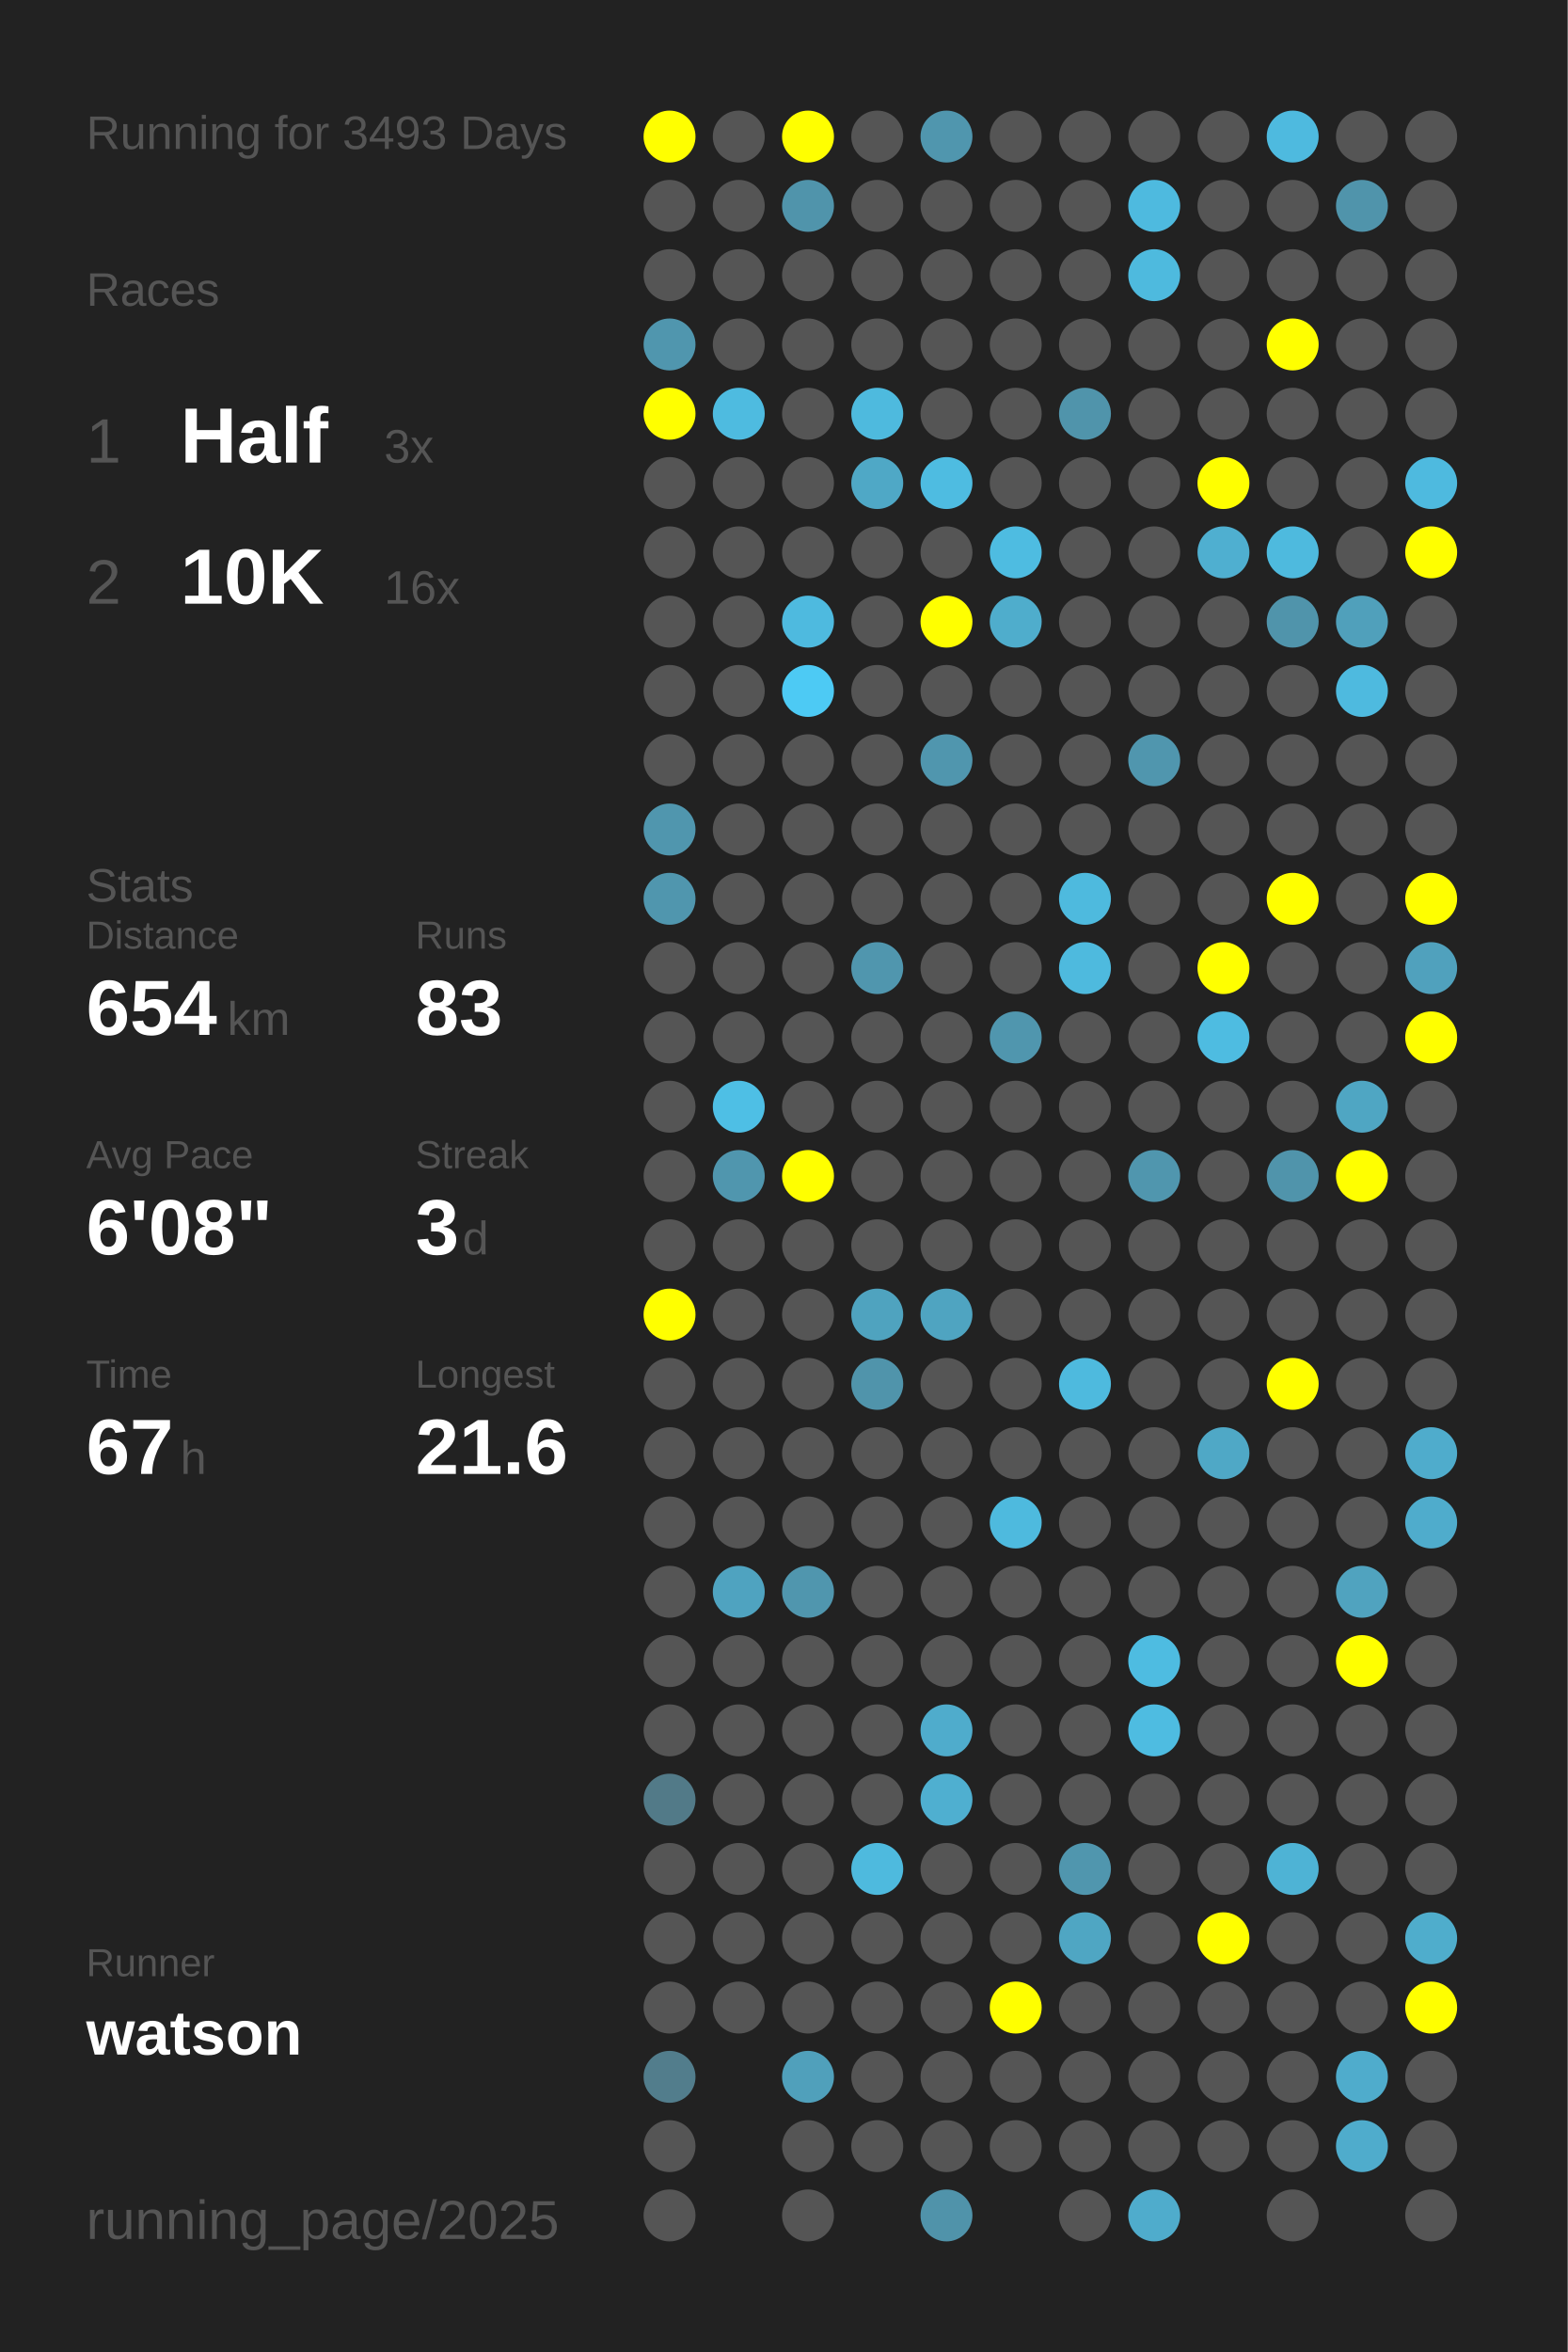
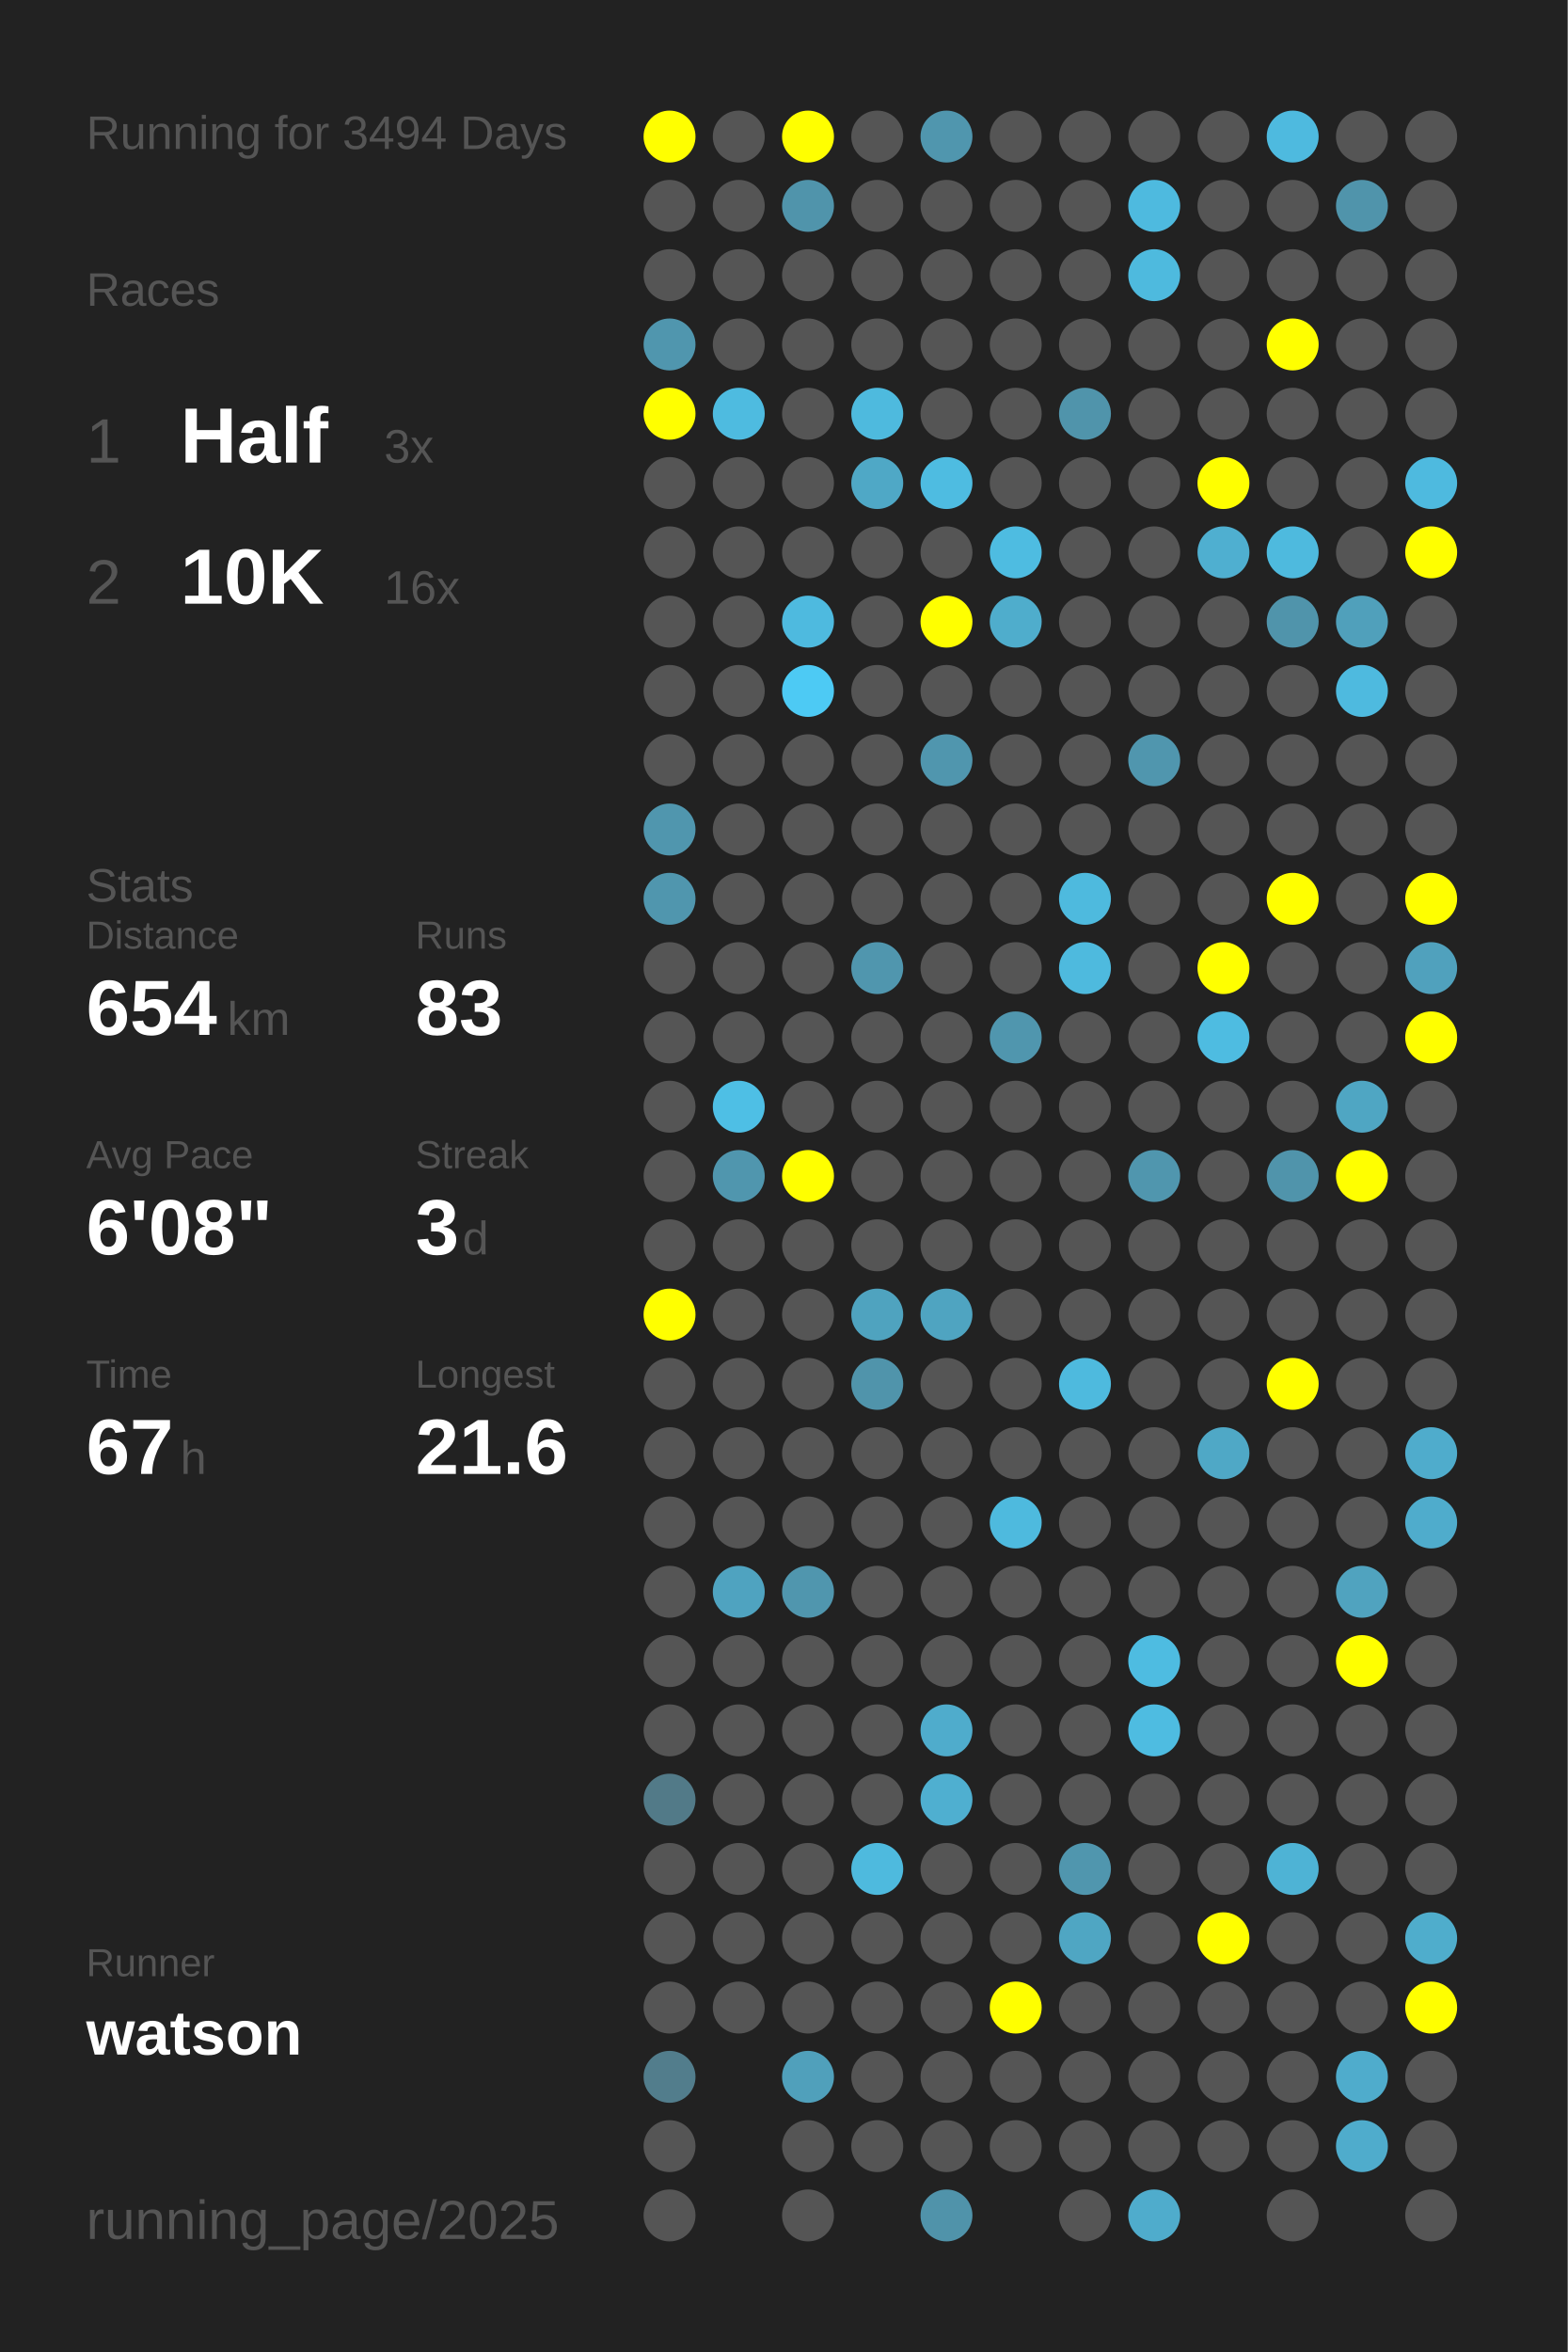
<svg xmlns="http://www.w3.org/2000/svg" baseProfile="full" height="300mm" version="1.1" viewBox="0,0,200,300" width="200mm">
  <defs />
  <rect fill="#222222" height="300" width="200" x="0" y="0" />
-   <text fill="#555555" style="font-size:6px; font-family:Arial;" x="11" y="19">Running for 3493 Days</text>
+   <text fill="#555555" style="font-size:6px; font-family:Arial;" x="11" y="19">Running for 3494 Days</text>
  <text fill="#555555" style="font-size:6px; font-family:Arial;" x="11" y="39">Races</text>
  <text fill="#555555" style="font-size:8px; font-family:Arial;" x="11" y="59">1</text>
  <text fill="#FFFFFF" style="font-size:10px; font-family:Arial; font-weight:bold;" x="23" y="59">Half</text>
  <text fill="#555555" style="font-size:6px; font-family:Arial;" x="49" y="59">3x</text>
  <text fill="#555555" style="font-size:8px; font-family:Arial;" x="11" y="77">2</text>
  <text fill="#FFFFFF" style="font-size:10px; font-family:Arial; font-weight:bold;" x="23" y="77">10K</text>
  <text fill="#555555" style="font-size:6px; font-family:Arial;" x="49" y="77">16x</text>
  <text fill="#555555" style="font-size:6px; font-family:Arial;" x="11" y="115">Stats</text>
  <text fill="#555555" style="font-size:5px; font-family:Arial;" x="11" y="121">Distance</text>
  <text fill="#FFFFFF" style="font-size:10px; font-family:Arial; font-weight:bold;" x="11" y="132">654</text>
  <text fill="#555555" style="font-size:6px; font-family:Arial;" x="29" y="132">km</text>
  <text fill="#555555" style="font-size:5px; font-family:Arial;" x="53" y="121">Runs</text>
  <text fill="#FFFFFF" style="font-size:10px; font-family:Arial; font-weight:bold;" x="53" y="132">83</text>
  <text fill="#555555" style="font-size:5px; font-family:Arial;" x="11" y="149">Avg Pace</text>
  <text fill="#FFFFFF" style="font-size:10px; font-family:Arial; font-weight:bold;" x="11" y="160">6'08"</text>
  <text fill="#555555" style="font-size:5px; font-family:Arial;" x="53" y="149">Streak</text>
  <text fill="#FFFFFF" style="font-size:10px; font-family:Arial; font-weight:bold;" x="53" y="160">3</text>
  <text fill="#555555" style="font-size:6px; font-family:Arial;" x="59" y="160">d</text>
  <text fill="#555555" style="font-size:5px; font-family:Arial;" x="11" y="177">Time</text>
  <text fill="#FFFFFF" style="font-size:10px; font-family:Arial; font-weight:bold;" x="11" y="188">67</text>
  <text fill="#555555" style="font-size:6px; font-family:Arial;" x="23" y="188">h</text>
  <text fill="#555555" style="font-size:5px; font-family:Arial;" x="53" y="177">Longest</text>
  <text fill="#FFFFFF" style="font-size:10px; font-family:Arial; font-weight:bold;" x="53" y="188">21.6</text>
  <text fill="#555555" style="font-size:5px; font-family:Arial;" x="11" y="252.065">Runner</text>
  <text fill="#FFFFFF" style="font-size:8px; font-family:Arial; font-weight:bold;" x="11" y="262.065">watson</text>
  <text fill="#555555" style="font-size:7px; font-family:Arial;" x="11" y="285.581">running_page/2025</text>
  <circle cx="85.417" cy="17.419" fill="#FFFF00" r="3.312" />
  <circle cx="85.417" cy="26.258" fill="#555555" r="3.312" />
  <circle cx="85.417" cy="35.097" fill="#555555" r="3.312" />
  <circle cx="85.417" cy="43.935" fill="#5096ae" r="3.312" />
  <circle cx="85.417" cy="52.774" fill="#FFFF00" r="3.312" />
  <circle cx="85.417" cy="61.613" fill="#555555" r="3.312" />
  <circle cx="85.417" cy="70.452" fill="#555555" r="3.312" />
  <circle cx="85.417" cy="79.29" fill="#555555" r="3.312" />
  <circle cx="85.417" cy="88.129" fill="#555555" r="3.312" />
  <circle cx="85.417" cy="96.968" fill="#555555" r="3.312" />
  <circle cx="85.417" cy="105.806" fill="#5096ae" r="3.312" />
  <circle cx="85.417" cy="114.645" fill="#5096ae" r="3.312" />
  <circle cx="85.417" cy="123.484" fill="#555555" r="3.312" />
  <circle cx="85.417" cy="132.323" fill="#555555" r="3.312" />
  <circle cx="85.417" cy="141.161" fill="#555555" r="3.312" />
  <circle cx="85.417" cy="150" fill="#555555" r="3.312" />
  <circle cx="85.417" cy="158.839" fill="#555555" r="3.312" />
  <circle cx="85.417" cy="167.677" fill="#FFFF00" r="3.312" />
  <circle cx="85.417" cy="176.516" fill="#555555" r="3.312" />
  <circle cx="85.417" cy="185.355" fill="#555555" r="3.312" />
  <circle cx="85.417" cy="194.194" fill="#555555" r="3.312" />
  <circle cx="85.417" cy="203.032" fill="#555555" r="3.312" />
  <circle cx="85.417" cy="211.871" fill="#555555" r="3.312" />
  <circle cx="85.417" cy="220.71" fill="#555555" r="3.312" />
  <circle cx="85.417" cy="229.548" fill="#527a88" r="3.312" />
  <circle cx="85.417" cy="238.387" fill="#555555" r="3.312" />
  <circle cx="85.417" cy="247.226" fill="#555555" r="3.312" />
  <circle cx="85.417" cy="256.065" fill="#555555" r="3.312" />
  <circle cx="85.417" cy="264.903" fill="#527d8c" r="3.312" />
  <circle cx="85.417" cy="273.742" fill="#555555" r="3.312" />
  <circle cx="85.417" cy="282.581" fill="#555555" r="3.312" />
  <circle cx="94.25" cy="17.419" fill="#555555" r="3.312" />
  <circle cx="94.25" cy="26.258" fill="#555555" r="3.312" />
  <circle cx="94.25" cy="35.097" fill="#555555" r="3.312" />
  <circle cx="94.25" cy="43.935" fill="#555555" r="3.312" />
  <circle cx="94.25" cy="52.774" fill="#4ebbe0" r="3.312" />
  <circle cx="94.25" cy="61.613" fill="#555555" r="3.312" />
  <circle cx="94.25" cy="70.452" fill="#555555" r="3.312" />
  <circle cx="94.25" cy="79.29" fill="#555555" r="3.312" />
  <circle cx="94.25" cy="88.129" fill="#555555" r="3.312" />
  <circle cx="94.25" cy="96.968" fill="#555555" r="3.312" />
  <circle cx="94.25" cy="105.806" fill="#555555" r="3.312" />
  <circle cx="94.25" cy="114.645" fill="#555555" r="3.312" />
  <circle cx="94.25" cy="123.484" fill="#555555" r="3.312" />
  <circle cx="94.25" cy="132.323" fill="#555555" r="3.312" />
  <circle cx="94.25" cy="141.161" fill="#4ebfe5" r="3.312" />
  <circle cx="94.25" cy="150" fill="#5096ae" r="3.312" />
  <circle cx="94.25" cy="158.839" fill="#555555" r="3.312" />
  <circle cx="94.25" cy="167.677" fill="#555555" r="3.312" />
  <circle cx="94.25" cy="176.516" fill="#555555" r="3.312" />
  <circle cx="94.25" cy="185.355" fill="#555555" r="3.312" />
  <circle cx="94.25" cy="194.194" fill="#555555" r="3.312" />
  <circle cx="94.25" cy="203.032" fill="#4fa3c0" r="3.312" />
  <circle cx="94.25" cy="211.871" fill="#555555" r="3.312" />
  <circle cx="94.25" cy="220.71" fill="#555555" r="3.312" />
  <circle cx="94.25" cy="229.548" fill="#555555" r="3.312" />
  <circle cx="94.25" cy="238.387" fill="#555555" r="3.312" />
  <circle cx="94.25" cy="247.226" fill="#555555" r="3.312" />
  <circle cx="94.25" cy="256.065" fill="#555555" r="3.312" />
  <circle cx="103.083" cy="17.419" fill="#FFFF00" r="3.312" />
  <circle cx="103.083" cy="26.258" fill="#5094ab" r="3.312" />
  <circle cx="103.083" cy="35.097" fill="#555555" r="3.312" />
  <circle cx="103.083" cy="43.935" fill="#555555" r="3.312" />
  <circle cx="103.083" cy="52.774" fill="#555555" r="3.312" />
  <circle cx="103.083" cy="61.613" fill="#555555" r="3.312" />
  <circle cx="103.083" cy="70.452" fill="#555555" r="3.312" />
  <circle cx="103.083" cy="79.29" fill="#4ebadf" r="3.312" />
  <circle cx="103.083" cy="88.129" fill="#4dcaf4" r="3.312" />
  <circle cx="103.083" cy="96.968" fill="#555555" r="3.312" />
  <circle cx="103.083" cy="105.806" fill="#555555" r="3.312" />
  <circle cx="103.083" cy="114.645" fill="#555555" r="3.312" />
  <circle cx="103.083" cy="123.484" fill="#555555" r="3.312" />
  <circle cx="103.083" cy="132.323" fill="#555555" r="3.312" />
  <circle cx="103.083" cy="141.161" fill="#555555" r="3.312" />
  <circle cx="103.083" cy="150" fill="#FFFF00" r="3.312" />
  <circle cx="103.083" cy="158.839" fill="#555555" r="3.312" />
  <circle cx="103.083" cy="167.677" fill="#555555" r="3.312" />
  <circle cx="103.083" cy="176.516" fill="#555555" r="3.312" />
  <circle cx="103.083" cy="185.355" fill="#555555" r="3.312" />
  <circle cx="103.083" cy="194.194" fill="#555555" r="3.312" />
  <circle cx="103.083" cy="203.032" fill="#5096ae" r="3.312" />
  <circle cx="103.083" cy="211.871" fill="#555555" r="3.312" />
  <circle cx="103.083" cy="220.71" fill="#555555" r="3.312" />
  <circle cx="103.083" cy="229.548" fill="#555555" r="3.312" />
  <circle cx="103.083" cy="238.387" fill="#555555" r="3.312" />
  <circle cx="103.083" cy="247.226" fill="#555555" r="3.312" />
  <circle cx="103.083" cy="256.065" fill="#555555" r="3.312" />
  <circle cx="103.083" cy="264.903" fill="#50a0bb" r="3.312" />
  <circle cx="103.083" cy="273.742" fill="#555555" r="3.312" />
  <circle cx="103.083" cy="282.581" fill="#555555" r="3.312" />
  <circle cx="111.917" cy="17.419" fill="#555555" r="3.312" />
  <circle cx="111.917" cy="26.258" fill="#555555" r="3.312" />
  <circle cx="111.917" cy="35.097" fill="#555555" r="3.312" />
  <circle cx="111.917" cy="43.935" fill="#555555" r="3.312" />
  <circle cx="111.917" cy="52.774" fill="#4ebade" r="3.312" />
  <circle cx="111.917" cy="61.613" fill="#4fa8c6" r="3.312" />
  <circle cx="111.917" cy="70.452" fill="#555555" r="3.312" />
  <circle cx="111.917" cy="79.29" fill="#555555" r="3.312" />
  <circle cx="111.917" cy="88.129" fill="#555555" r="3.312" />
  <circle cx="111.917" cy="96.968" fill="#555555" r="3.312" />
  <circle cx="111.917" cy="105.806" fill="#555555" r="3.312" />
  <circle cx="111.917" cy="114.645" fill="#555555" r="3.312" />
  <circle cx="111.917" cy="123.484" fill="#5096ae" r="3.312" />
  <circle cx="111.917" cy="132.323" fill="#555555" r="3.312" />
  <circle cx="111.917" cy="141.161" fill="#555555" r="3.312" />
  <circle cx="111.917" cy="150" fill="#555555" r="3.312" />
  <circle cx="111.917" cy="158.839" fill="#555555" r="3.312" />
  <circle cx="111.917" cy="167.677" fill="#4fa3bf" r="3.312" />
  <circle cx="111.917" cy="176.516" fill="#5094ab" r="3.312" />
  <circle cx="111.917" cy="185.355" fill="#555555" r="3.312" />
  <circle cx="111.917" cy="194.194" fill="#555555" r="3.312" />
  <circle cx="111.917" cy="203.032" fill="#555555" r="3.312" />
  <circle cx="111.917" cy="211.871" fill="#555555" r="3.312" />
  <circle cx="111.917" cy="220.71" fill="#555555" r="3.312" />
  <circle cx="111.917" cy="229.548" fill="#555555" r="3.312" />
  <circle cx="111.917" cy="238.387" fill="#4ebade" r="3.312" />
  <circle cx="111.917" cy="247.226" fill="#555555" r="3.312" />
  <circle cx="111.917" cy="256.065" fill="#555555" r="3.312" />
  <circle cx="111.917" cy="264.903" fill="#555555" r="3.312" />
  <circle cx="111.917" cy="273.742" fill="#555555" r="3.312" />
  <circle cx="120.75" cy="17.419" fill="#5096ae" r="3.312" />
  <circle cx="120.75" cy="26.258" fill="#555555" r="3.312" />
  <circle cx="120.75" cy="35.097" fill="#555555" r="3.312" />
  <circle cx="120.75" cy="43.935" fill="#555555" r="3.312" />
  <circle cx="120.75" cy="52.774" fill="#555555" r="3.312" />
  <circle cx="120.75" cy="61.613" fill="#4ebce1" r="3.312" />
  <circle cx="120.75" cy="70.452" fill="#555555" r="3.312" />
  <circle cx="120.75" cy="79.29" fill="#FFFF00" r="3.312" />
  <circle cx="120.75" cy="88.129" fill="#555555" r="3.312" />
  <circle cx="120.75" cy="96.968" fill="#5096ae" r="3.312" />
  <circle cx="120.75" cy="105.806" fill="#555555" r="3.312" />
  <circle cx="120.75" cy="114.645" fill="#555555" r="3.312" />
  <circle cx="120.75" cy="123.484" fill="#555555" r="3.312" />
  <circle cx="120.75" cy="132.323" fill="#555555" r="3.312" />
  <circle cx="120.75" cy="141.161" fill="#555555" r="3.312" />
  <circle cx="120.75" cy="150" fill="#555555" r="3.312" />
  <circle cx="120.75" cy="158.839" fill="#555555" r="3.312" />
  <circle cx="120.75" cy="167.677" fill="#4fa4c1" r="3.312" />
  <circle cx="120.75" cy="176.516" fill="#555555" r="3.312" />
  <circle cx="120.75" cy="185.355" fill="#555555" r="3.312" />
  <circle cx="120.75" cy="194.194" fill="#555555" r="3.312" />
  <circle cx="120.75" cy="203.032" fill="#555555" r="3.312" />
  <circle cx="120.75" cy="211.871" fill="#555555" r="3.312" />
  <circle cx="120.75" cy="220.71" fill="#4faccc" r="3.312" />
  <circle cx="120.75" cy="229.548" fill="#4fafd0" r="3.312" />
  <circle cx="120.75" cy="238.387" fill="#555555" r="3.312" />
  <circle cx="120.75" cy="247.226" fill="#555555" r="3.312" />
  <circle cx="120.75" cy="256.065" fill="#555555" r="3.312" />
  <circle cx="120.75" cy="264.903" fill="#555555" r="3.312" />
  <circle cx="120.75" cy="273.742" fill="#555555" r="3.312" />
  <circle cx="120.75" cy="282.581" fill="#5093aa" r="3.312" />
  <circle cx="129.583" cy="17.419" fill="#555555" r="3.312" />
  <circle cx="129.583" cy="26.258" fill="#555555" r="3.312" />
  <circle cx="129.583" cy="35.097" fill="#555555" r="3.312" />
  <circle cx="129.583" cy="43.935" fill="#555555" r="3.312" />
  <circle cx="129.583" cy="52.774" fill="#555555" r="3.312" />
  <circle cx="129.583" cy="61.613" fill="#555555" r="3.312" />
  <circle cx="129.583" cy="70.452" fill="#4ebce1" r="3.312" />
  <circle cx="129.583" cy="79.29" fill="#4fadcc" r="3.312" />
  <circle cx="129.583" cy="88.129" fill="#555555" r="3.312" />
  <circle cx="129.583" cy="96.968" fill="#555555" r="3.312" />
  <circle cx="129.583" cy="105.806" fill="#555555" r="3.312" />
  <circle cx="129.583" cy="114.645" fill="#555555" r="3.312" />
  <circle cx="129.583" cy="123.484" fill="#555555" r="3.312" />
  <circle cx="129.583" cy="132.323" fill="#5096ae" r="3.312" />
  <circle cx="129.583" cy="141.161" fill="#555555" r="3.312" />
  <circle cx="129.583" cy="150" fill="#555555" r="3.312" />
  <circle cx="129.583" cy="158.839" fill="#555555" r="3.312" />
  <circle cx="129.583" cy="167.677" fill="#555555" r="3.312" />
  <circle cx="129.583" cy="176.516" fill="#555555" r="3.312" />
  <circle cx="129.583" cy="185.355" fill="#555555" r="3.312" />
  <circle cx="129.583" cy="194.194" fill="#4ebade" r="3.312" />
  <circle cx="129.583" cy="203.032" fill="#555555" r="3.312" />
  <circle cx="129.583" cy="211.871" fill="#555555" r="3.312" />
  <circle cx="129.583" cy="220.71" fill="#555555" r="3.312" />
  <circle cx="129.583" cy="229.548" fill="#555555" r="3.312" />
  <circle cx="129.583" cy="238.387" fill="#555555" r="3.312" />
  <circle cx="129.583" cy="247.226" fill="#555555" r="3.312" />
  <circle cx="129.583" cy="256.065" fill="#FFFF00" r="3.312" />
  <circle cx="129.583" cy="264.903" fill="#555555" r="3.312" />
  <circle cx="129.583" cy="273.742" fill="#555555" r="3.312" />
  <circle cx="138.417" cy="17.419" fill="#555555" r="3.312" />
  <circle cx="138.417" cy="26.258" fill="#555555" r="3.312" />
  <circle cx="138.417" cy="35.097" fill="#555555" r="3.312" />
  <circle cx="138.417" cy="43.935" fill="#555555" r="3.312" />
  <circle cx="138.417" cy="52.774" fill="#5094ab" r="3.312" />
  <circle cx="138.417" cy="61.613" fill="#555555" r="3.312" />
  <circle cx="138.417" cy="70.452" fill="#555555" r="3.312" />
  <circle cx="138.417" cy="79.29" fill="#555555" r="3.312" />
  <circle cx="138.417" cy="88.129" fill="#555555" r="3.312" />
  <circle cx="138.417" cy="96.968" fill="#555555" r="3.312" />
  <circle cx="138.417" cy="105.806" fill="#555555" r="3.312" />
  <circle cx="138.417" cy="114.645" fill="#4ebade" r="3.312" />
  <circle cx="138.417" cy="123.484" fill="#4ebade" r="3.312" />
  <circle cx="138.417" cy="132.323" fill="#555555" r="3.312" />
  <circle cx="138.417" cy="141.161" fill="#555555" r="3.312" />
  <circle cx="138.417" cy="150" fill="#555555" r="3.312" />
  <circle cx="138.417" cy="158.839" fill="#555555" r="3.312" />
  <circle cx="138.417" cy="167.677" fill="#555555" r="3.312" />
  <circle cx="138.417" cy="176.516" fill="#4ebade" r="3.312" />
  <circle cx="138.417" cy="185.355" fill="#555555" r="3.312" />
  <circle cx="138.417" cy="194.194" fill="#555555" r="3.312" />
  <circle cx="138.417" cy="203.032" fill="#555555" r="3.312" />
  <circle cx="138.417" cy="211.871" fill="#555555" r="3.312" />
  <circle cx="138.417" cy="220.71" fill="#555555" r="3.312" />
  <circle cx="138.417" cy="229.548" fill="#555555" r="3.312" />
  <circle cx="138.417" cy="238.387" fill="#5096ae" r="3.312" />
  <circle cx="138.417" cy="247.226" fill="#4fa6c3" r="3.312" />
  <circle cx="138.417" cy="256.065" fill="#555555" r="3.312" />
  <circle cx="138.417" cy="264.903" fill="#555555" r="3.312" />
  <circle cx="138.417" cy="273.742" fill="#555555" r="3.312" />
  <circle cx="138.417" cy="282.581" fill="#555555" r="3.312" />
  <circle cx="147.25" cy="17.419" fill="#555555" r="3.312" />
  <circle cx="147.25" cy="26.258" fill="#4ebadf" r="3.312" />
  <circle cx="147.25" cy="35.097" fill="#4ebade" r="3.312" />
  <circle cx="147.25" cy="43.935" fill="#555555" r="3.312" />
  <circle cx="147.25" cy="52.774" fill="#555555" r="3.312" />
  <circle cx="147.25" cy="61.613" fill="#555555" r="3.312" />
  <circle cx="147.25" cy="70.452" fill="#555555" r="3.312" />
  <circle cx="147.25" cy="79.29" fill="#555555" r="3.312" />
  <circle cx="147.25" cy="88.129" fill="#555555" r="3.312" />
  <circle cx="147.25" cy="96.968" fill="#5096ae" r="3.312" />
  <circle cx="147.25" cy="105.806" fill="#555555" r="3.312" />
  <circle cx="147.25" cy="114.645" fill="#555555" r="3.312" />
  <circle cx="147.25" cy="123.484" fill="#555555" r="3.312" />
  <circle cx="147.25" cy="132.323" fill="#555555" r="3.312" />
  <circle cx="147.25" cy="141.161" fill="#555555" r="3.312" />
  <circle cx="147.25" cy="150" fill="#5096ae" r="3.312" />
  <circle cx="147.25" cy="158.839" fill="#555555" r="3.312" />
  <circle cx="147.25" cy="167.677" fill="#555555" r="3.312" />
  <circle cx="147.25" cy="176.516" fill="#555555" r="3.312" />
  <circle cx="147.25" cy="185.355" fill="#555555" r="3.312" />
  <circle cx="147.25" cy="194.194" fill="#555555" r="3.312" />
  <circle cx="147.25" cy="203.032" fill="#555555" r="3.312" />
  <circle cx="147.25" cy="211.871" fill="#4ebce1" r="3.312" />
  <circle cx="147.25" cy="220.71" fill="#4ebce1" r="3.312" />
  <circle cx="147.25" cy="229.548" fill="#555555" r="3.312" />
  <circle cx="147.25" cy="238.387" fill="#555555" r="3.312" />
  <circle cx="147.25" cy="247.226" fill="#555555" r="3.312" />
  <circle cx="147.25" cy="256.065" fill="#555555" r="3.312" />
  <circle cx="147.25" cy="264.903" fill="#555555" r="3.312" />
  <circle cx="147.25" cy="273.742" fill="#555555" r="3.312" />
  <circle cx="147.25" cy="282.581" fill="#4faccc" r="3.312" />
  <circle cx="156.083" cy="17.419" fill="#555555" r="3.312" />
  <circle cx="156.083" cy="26.258" fill="#555555" r="3.312" />
  <circle cx="156.083" cy="35.097" fill="#555555" r="3.312" />
  <circle cx="156.083" cy="43.935" fill="#555555" r="3.312" />
  <circle cx="156.083" cy="52.774" fill="#555555" r="3.312" />
  <circle cx="156.083" cy="61.613" fill="#FFFF00" r="3.312" />
  <circle cx="156.083" cy="70.452" fill="#4fafd0" r="3.312" />
  <circle cx="156.083" cy="79.29" fill="#555555" r="3.312" />
  <circle cx="156.083" cy="88.129" fill="#555555" r="3.312" />
  <circle cx="156.083" cy="96.968" fill="#555555" r="3.312" />
  <circle cx="156.083" cy="105.806" fill="#555555" r="3.312" />
  <circle cx="156.083" cy="114.645" fill="#555555" r="3.312" />
  <circle cx="156.083" cy="123.484" fill="#FFFF00" r="3.312" />
  <circle cx="156.083" cy="132.323" fill="#4ebce1" r="3.312" />
  <circle cx="156.083" cy="141.161" fill="#555555" r="3.312" />
  <circle cx="156.083" cy="150" fill="#555555" r="3.312" />
  <circle cx="156.083" cy="158.839" fill="#555555" r="3.312" />
  <circle cx="156.083" cy="167.677" fill="#555555" r="3.312" />
  <circle cx="156.083" cy="176.516" fill="#555555" r="3.312" />
  <circle cx="156.083" cy="185.355" fill="#4fa8c6" r="3.312" />
  <circle cx="156.083" cy="194.194" fill="#555555" r="3.312" />
  <circle cx="156.083" cy="203.032" fill="#555555" r="3.312" />
  <circle cx="156.083" cy="211.871" fill="#555555" r="3.312" />
  <circle cx="156.083" cy="220.71" fill="#555555" r="3.312" />
  <circle cx="156.083" cy="229.548" fill="#555555" r="3.312" />
  <circle cx="156.083" cy="238.387" fill="#555555" r="3.312" />
  <circle cx="156.083" cy="247.226" fill="#FFFF00" r="3.312" />
  <circle cx="156.083" cy="256.065" fill="#555555" r="3.312" />
  <circle cx="156.083" cy="264.903" fill="#555555" r="3.312" />
  <circle cx="156.083" cy="273.742" fill="#555555" r="3.312" />
  <circle cx="164.917" cy="17.419" fill="#4ebadf" r="3.312" />
  <circle cx="164.917" cy="26.258" fill="#555555" r="3.312" />
  <circle cx="164.917" cy="35.097" fill="#555555" r="3.312" />
  <circle cx="164.917" cy="43.935" fill="#FFFF00" r="3.312" />
  <circle cx="164.917" cy="52.774" fill="#555555" r="3.312" />
  <circle cx="164.917" cy="61.613" fill="#555555" r="3.312" />
  <circle cx="164.917" cy="70.452" fill="#4ebade" r="3.312" />
  <circle cx="164.917" cy="79.29" fill="#5094ab" r="3.312" />
  <circle cx="164.917" cy="88.129" fill="#555555" r="3.312" />
  <circle cx="164.917" cy="96.968" fill="#555555" r="3.312" />
  <circle cx="164.917" cy="105.806" fill="#555555" r="3.312" />
  <circle cx="164.917" cy="114.645" fill="#FFFF00" r="3.312" />
  <circle cx="164.917" cy="123.484" fill="#555555" r="3.312" />
  <circle cx="164.917" cy="132.323" fill="#555555" r="3.312" />
  <circle cx="164.917" cy="141.161" fill="#555555" r="3.312" />
  <circle cx="164.917" cy="150" fill="#5094ab" r="3.312" />
  <circle cx="164.917" cy="158.839" fill="#555555" r="3.312" />
  <circle cx="164.917" cy="167.677" fill="#555555" r="3.312" />
  <circle cx="164.917" cy="176.516" fill="#FFFF00" r="3.312" />
  <circle cx="164.917" cy="185.355" fill="#555555" r="3.312" />
  <circle cx="164.917" cy="194.194" fill="#555555" r="3.312" />
  <circle cx="164.917" cy="203.032" fill="#555555" r="3.312" />
  <circle cx="164.917" cy="211.871" fill="#555555" r="3.312" />
  <circle cx="164.917" cy="220.71" fill="#555555" r="3.312" />
  <circle cx="164.917" cy="229.548" fill="#555555" r="3.312" />
  <circle cx="164.917" cy="238.387" fill="#4eb3d5" r="3.312" />
  <circle cx="164.917" cy="247.226" fill="#555555" r="3.312" />
  <circle cx="164.917" cy="256.065" fill="#555555" r="3.312" />
  <circle cx="164.917" cy="264.903" fill="#555555" r="3.312" />
  <circle cx="164.917" cy="273.742" fill="#555555" r="3.312" />
  <circle cx="164.917" cy="282.581" fill="#555555" r="3.312" />
  <circle cx="173.75" cy="17.419" fill="#555555" r="3.312" />
  <circle cx="173.75" cy="26.258" fill="#5094ab" r="3.312" />
  <circle cx="173.75" cy="35.097" fill="#555555" r="3.312" />
  <circle cx="173.75" cy="43.935" fill="#555555" r="3.312" />
  <circle cx="173.75" cy="52.774" fill="#555555" r="3.312" />
  <circle cx="173.75" cy="61.613" fill="#555555" r="3.312" />
  <circle cx="173.75" cy="70.452" fill="#555555" r="3.312" />
  <circle cx="173.75" cy="79.29" fill="#50a0bb" r="3.312" />
  <circle cx="173.75" cy="88.129" fill="#4ebadf" r="3.312" />
  <circle cx="173.75" cy="96.968" fill="#555555" r="3.312" />
  <circle cx="173.75" cy="105.806" fill="#555555" r="3.312" />
  <circle cx="173.75" cy="114.645" fill="#555555" r="3.312" />
  <circle cx="173.75" cy="123.484" fill="#555555" r="3.312" />
  <circle cx="173.75" cy="132.323" fill="#555555" r="3.312" />
  <circle cx="173.75" cy="141.161" fill="#4fa6c3" r="3.312" />
  <circle cx="173.75" cy="150" fill="#FFFF00" r="3.312" />
  <circle cx="173.75" cy="158.839" fill="#555555" r="3.312" />
  <circle cx="173.75" cy="167.677" fill="#555555" r="3.312" />
  <circle cx="173.75" cy="176.516" fill="#555555" r="3.312" />
  <circle cx="173.75" cy="185.355" fill="#555555" r="3.312" />
  <circle cx="173.75" cy="194.194" fill="#555555" r="3.312" />
  <circle cx="173.75" cy="203.032" fill="#50a3bf" r="3.312" />
  <circle cx="173.75" cy="211.871" fill="#FFFF00" r="3.312" />
  <circle cx="173.75" cy="220.71" fill="#555555" r="3.312" />
  <circle cx="173.75" cy="229.548" fill="#555555" r="3.312" />
  <circle cx="173.75" cy="238.387" fill="#555555" r="3.312" />
  <circle cx="173.75" cy="247.226" fill="#555555" r="3.312" />
  <circle cx="173.75" cy="256.065" fill="#555555" r="3.312" />
  <circle cx="173.75" cy="264.903" fill="#4faccc" r="3.312" />
  <circle cx="173.75" cy="273.742" fill="#4faccc" r="3.312" />
  <circle cx="182.583" cy="17.419" fill="#555555" r="3.312" />
  <circle cx="182.583" cy="26.258" fill="#555555" r="3.312" />
  <circle cx="182.583" cy="35.097" fill="#555555" r="3.312" />
  <circle cx="182.583" cy="43.935" fill="#555555" r="3.312" />
  <circle cx="182.583" cy="52.774" fill="#555555" r="3.312" />
  <circle cx="182.583" cy="61.613" fill="#4ebadf" r="3.312" />
  <circle cx="182.583" cy="70.452" fill="#FFFF00" r="3.312" />
  <circle cx="182.583" cy="79.29" fill="#555555" r="3.312" />
  <circle cx="182.583" cy="88.129" fill="#555555" r="3.312" />
  <circle cx="182.583" cy="96.968" fill="#555555" r="3.312" />
  <circle cx="182.583" cy="105.806" fill="#555555" r="3.312" />
  <circle cx="182.583" cy="114.645" fill="#FFFF00" r="3.312" />
  <circle cx="182.583" cy="123.484" fill="#50a1bd" r="3.312" />
  <circle cx="182.583" cy="132.323" fill="#FFFF00" r="3.312" />
  <circle cx="182.583" cy="141.161" fill="#555555" r="3.312" />
  <circle cx="182.583" cy="150" fill="#555555" r="3.312" />
  <circle cx="182.583" cy="158.839" fill="#555555" r="3.312" />
  <circle cx="182.583" cy="167.677" fill="#555555" r="3.312" />
  <circle cx="182.583" cy="176.516" fill="#555555" r="3.312" />
  <circle cx="182.583" cy="185.355" fill="#4faccc" r="3.312" />
  <circle cx="182.583" cy="194.194" fill="#4faccc" r="3.312" />
  <circle cx="182.583" cy="203.032" fill="#555555" r="3.312" />
  <circle cx="182.583" cy="211.871" fill="#555555" r="3.312" />
  <circle cx="182.583" cy="220.71" fill="#555555" r="3.312" />
  <circle cx="182.583" cy="229.548" fill="#555555" r="3.312" />
  <circle cx="182.583" cy="238.387" fill="#555555" r="3.312" />
  <circle cx="182.583" cy="247.226" fill="#4fadcc" r="3.312" />
  <circle cx="182.583" cy="256.065" fill="#FFFF00" r="3.312" />
  <circle cx="182.583" cy="264.903" fill="#555555" r="3.312" />
  <circle cx="182.583" cy="273.742" fill="#555555" r="3.312" />
  <circle cx="182.583" cy="282.581" fill="#555555" r="3.312" />
</svg>
